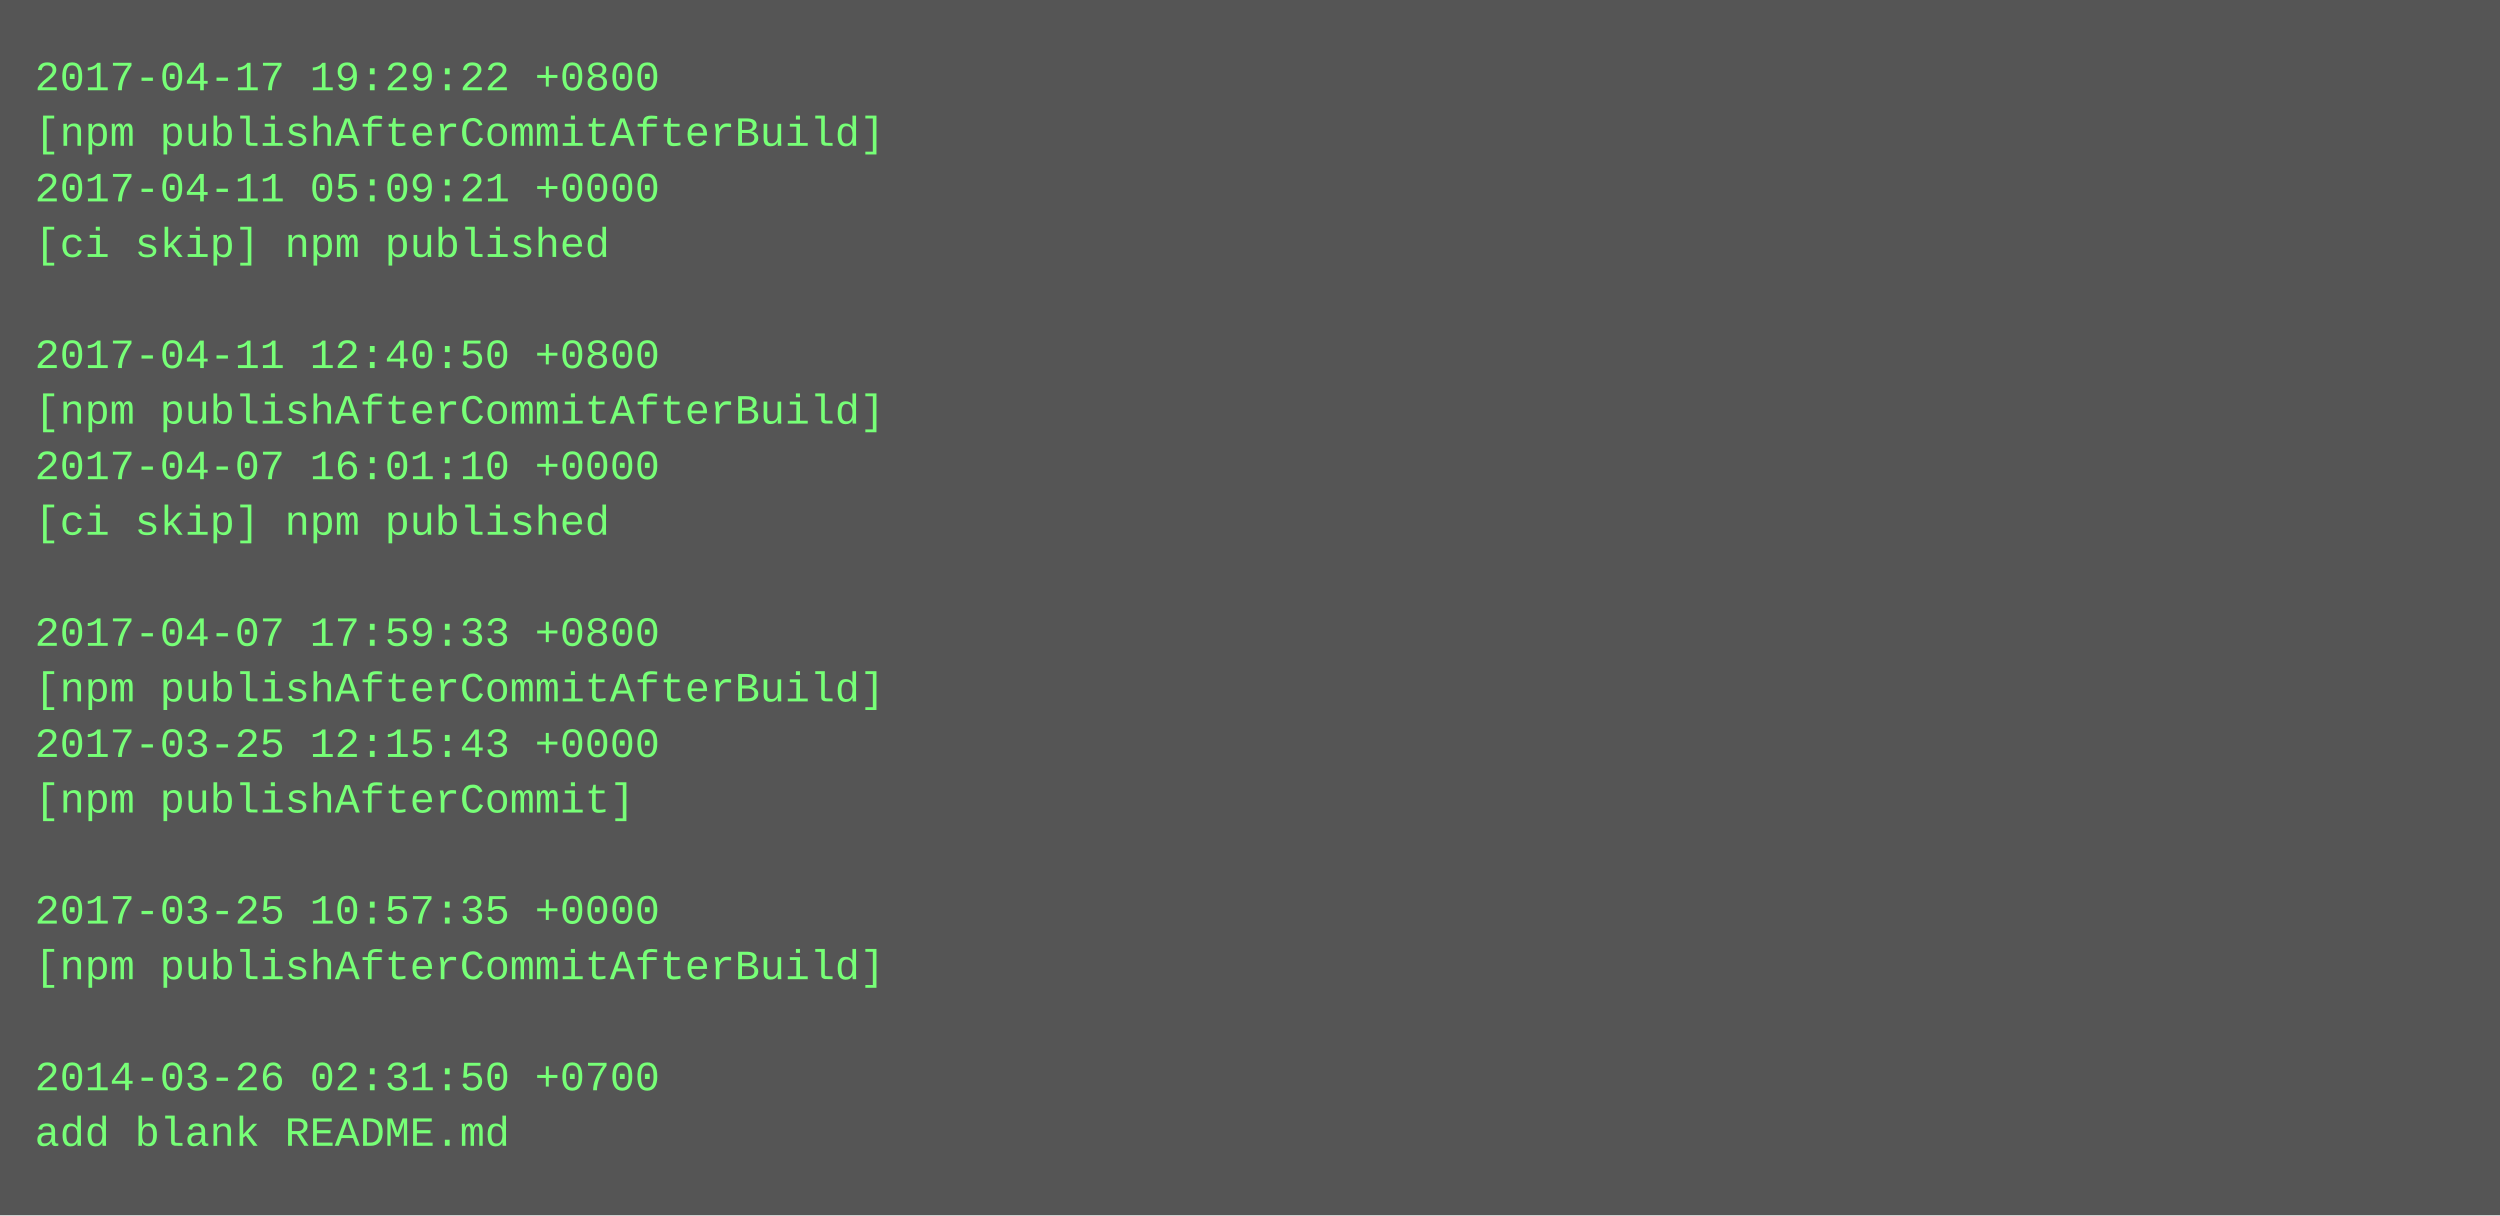
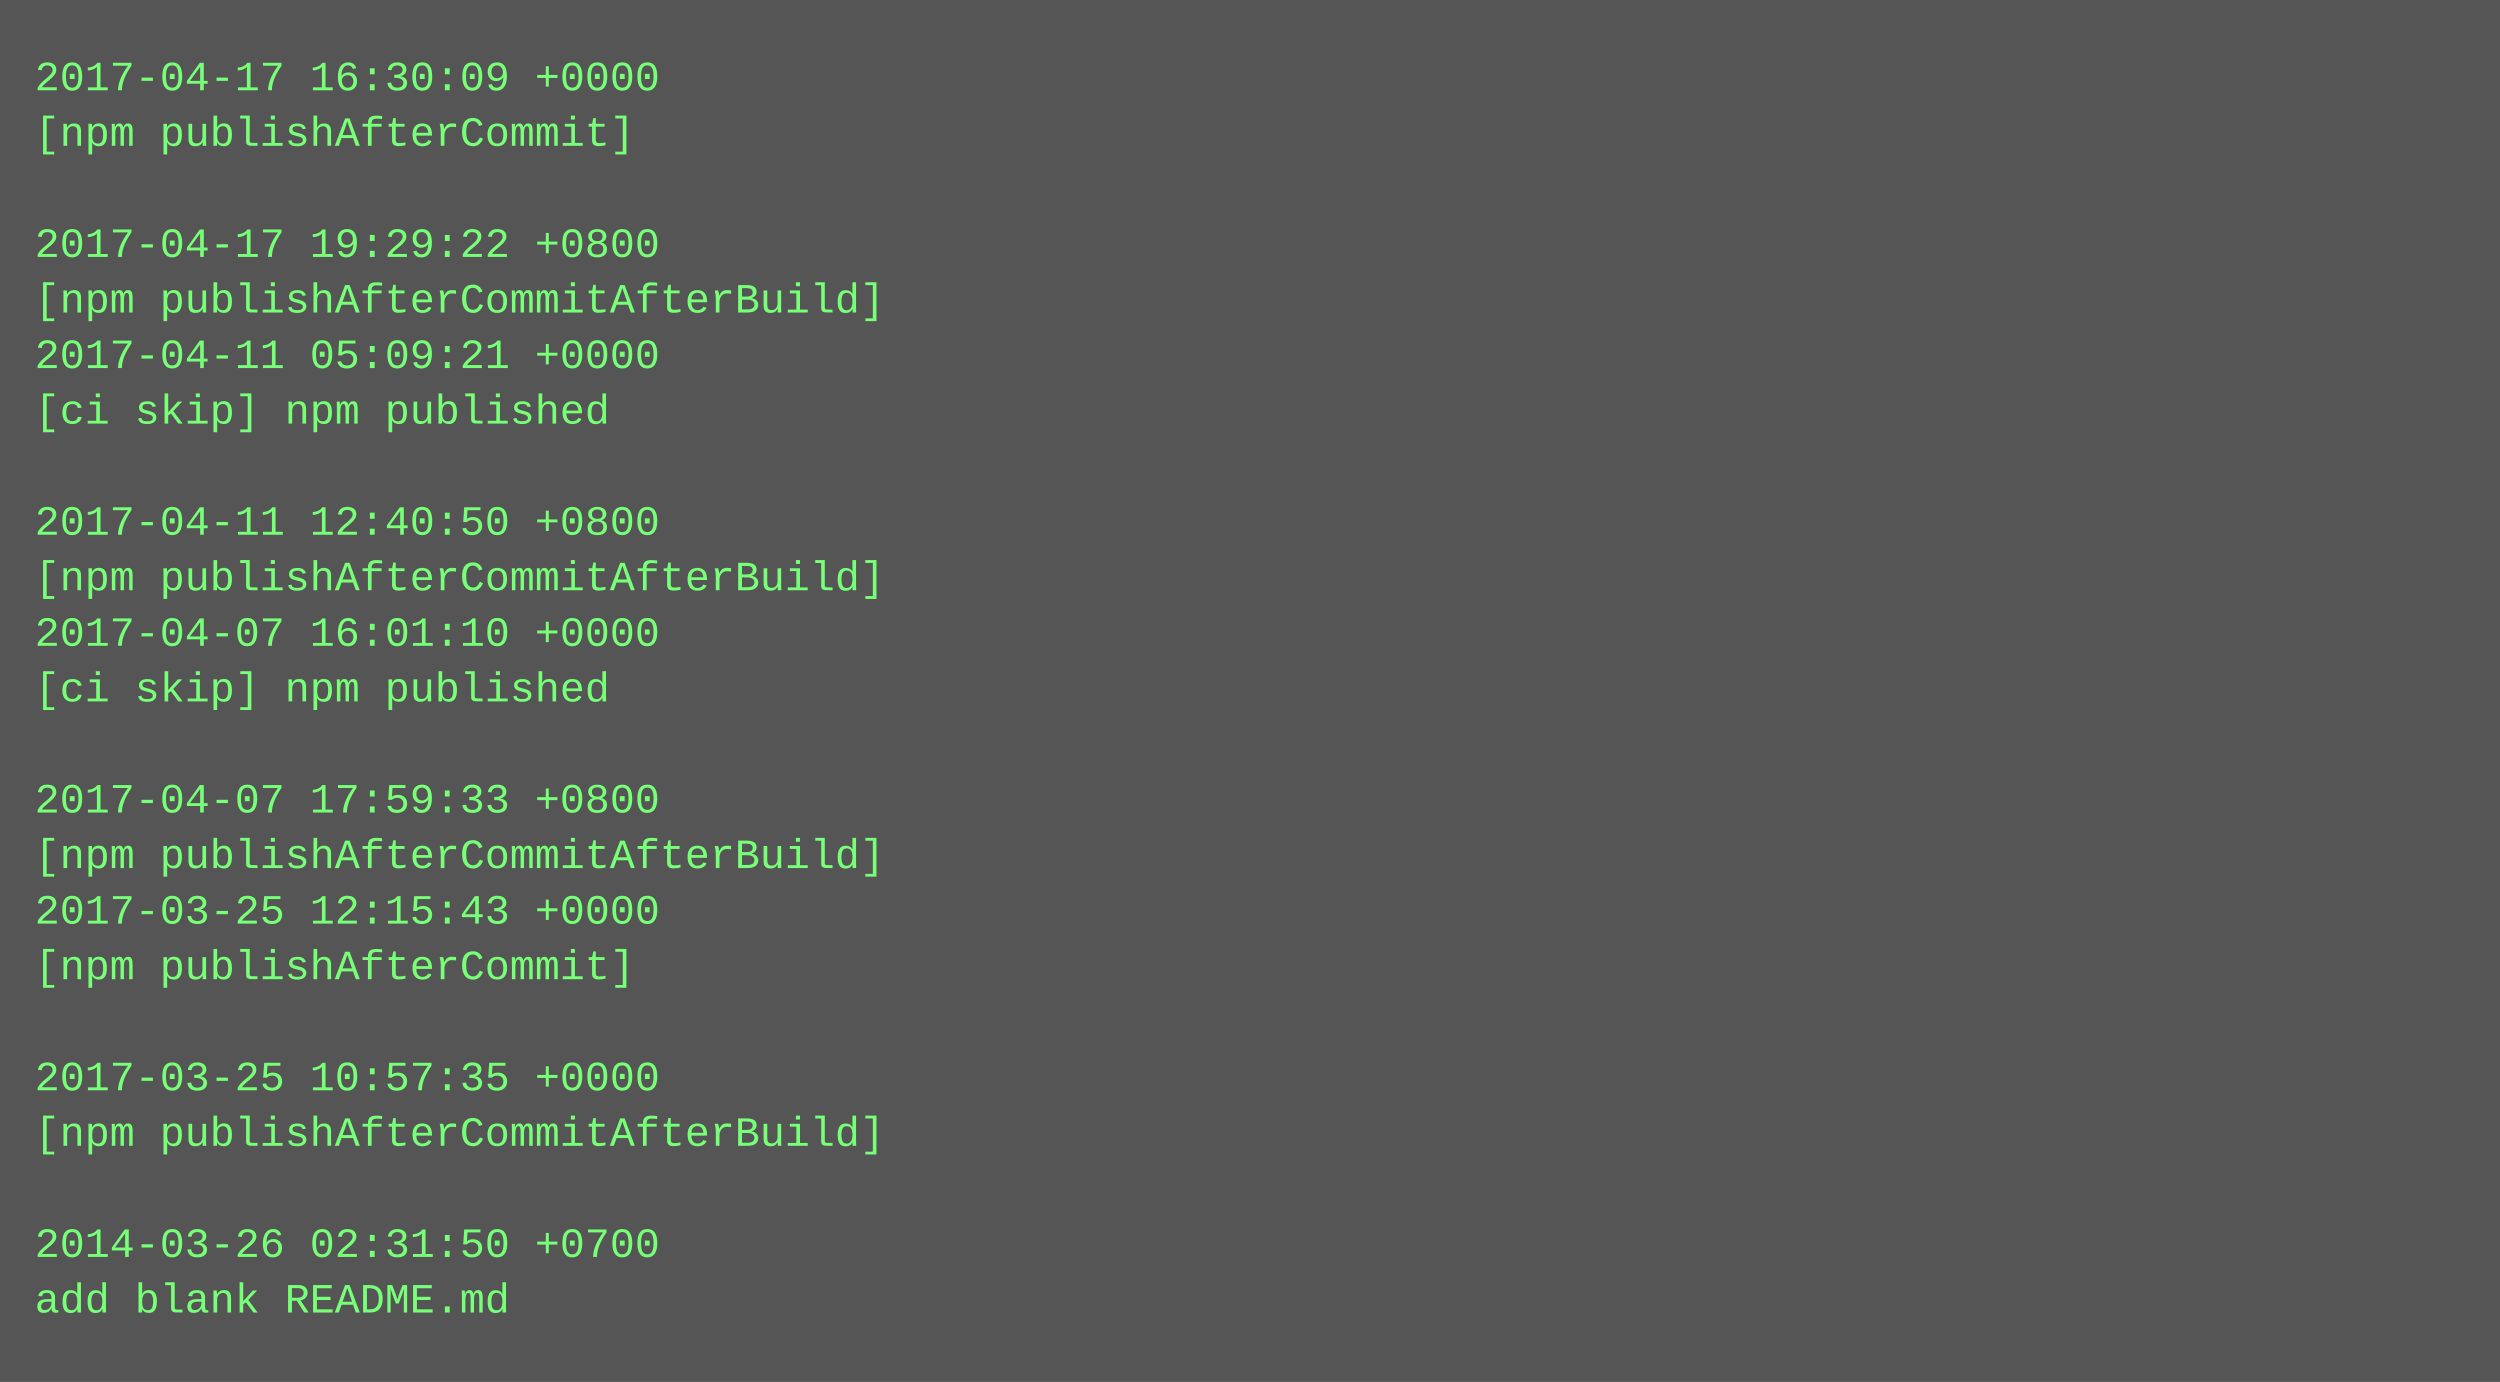
- <svg xmlns="http://www.w3.org/2000/svg" height="350" width="720">
-   <rect height="350" fill="#555" width="720" />
+ <svg xmlns="http://www.w3.org/2000/svg" height="398" width="720">
+   <rect height="398" fill="#555" width="720" />
  <text fill="#7f7" font-family="Courier New" font-size="12" xml:space="preserve">
-     <tspan x="10" y="26">2017-04-17 19:29:22 +0800</tspan>
-     <tspan x="10" y="42">[npm publishAfterCommitAfterBuild]</tspan>
-     <tspan x="10" y="58">2017-04-11 05:09:21 +0000</tspan>
-     <tspan x="10" y="74">[ci skip] npm published</tspan>
-     <tspan x="10" y="90" />
-     <tspan x="10" y="106">2017-04-11 12:40:50 +0800</tspan>
-     <tspan x="10" y="122">[npm publishAfterCommitAfterBuild]</tspan>
-     <tspan x="10" y="138">2017-04-07 16:01:10 +0000</tspan>
-     <tspan x="10" y="154">[ci skip] npm published</tspan>
-     <tspan x="10" y="170" />
-     <tspan x="10" y="186">2017-04-07 17:59:33 +0800</tspan>
-     <tspan x="10" y="202">[npm publishAfterCommitAfterBuild]</tspan>
-     <tspan x="10" y="218">2017-03-25 12:15:43 +0000</tspan>
-     <tspan x="10" y="234">[npm publishAfterCommit]</tspan>
-     <tspan x="10" y="250" />
-     <tspan x="10" y="266">2017-03-25 10:57:35 +0000</tspan>
-     <tspan x="10" y="282">[npm publishAfterCommitAfterBuild]</tspan>
+     <tspan x="10" y="26">2017-04-17 16:30:09 +0000</tspan>
+     <tspan x="10" y="42">[npm publishAfterCommit]</tspan>
+     <tspan x="10" y="58" />
+     <tspan x="10" y="74">2017-04-17 19:29:22 +0800</tspan>
+     <tspan x="10" y="90">[npm publishAfterCommitAfterBuild]</tspan>
+     <tspan x="10" y="106">2017-04-11 05:09:21 +0000</tspan>
+     <tspan x="10" y="122">[ci skip] npm published</tspan>
+     <tspan x="10" y="138" />
+     <tspan x="10" y="154">2017-04-11 12:40:50 +0800</tspan>
+     <tspan x="10" y="170">[npm publishAfterCommitAfterBuild]</tspan>
+     <tspan x="10" y="186">2017-04-07 16:01:10 +0000</tspan>
+     <tspan x="10" y="202">[ci skip] npm published</tspan>
+     <tspan x="10" y="218" />
+     <tspan x="10" y="234">2017-04-07 17:59:33 +0800</tspan>
+     <tspan x="10" y="250">[npm publishAfterCommitAfterBuild]</tspan>
+     <tspan x="10" y="266">2017-03-25 12:15:43 +0000</tspan>
+     <tspan x="10" y="282">[npm publishAfterCommit]</tspan>
    <tspan x="10" y="298" />
-     <tspan x="10" y="314">2014-03-26 02:31:50 +0700</tspan>
-     <tspan x="10" y="330">add blank README.md</tspan>
+     <tspan x="10" y="314">2017-03-25 10:57:35 +0000</tspan>
+     <tspan x="10" y="330">[npm publishAfterCommitAfterBuild]</tspan>
+     <tspan x="10" y="346" />
+     <tspan x="10" y="362">2014-03-26 02:31:50 +0700</tspan>
+     <tspan x="10" y="378">add blank README.md</tspan>
  </text>
</svg>
